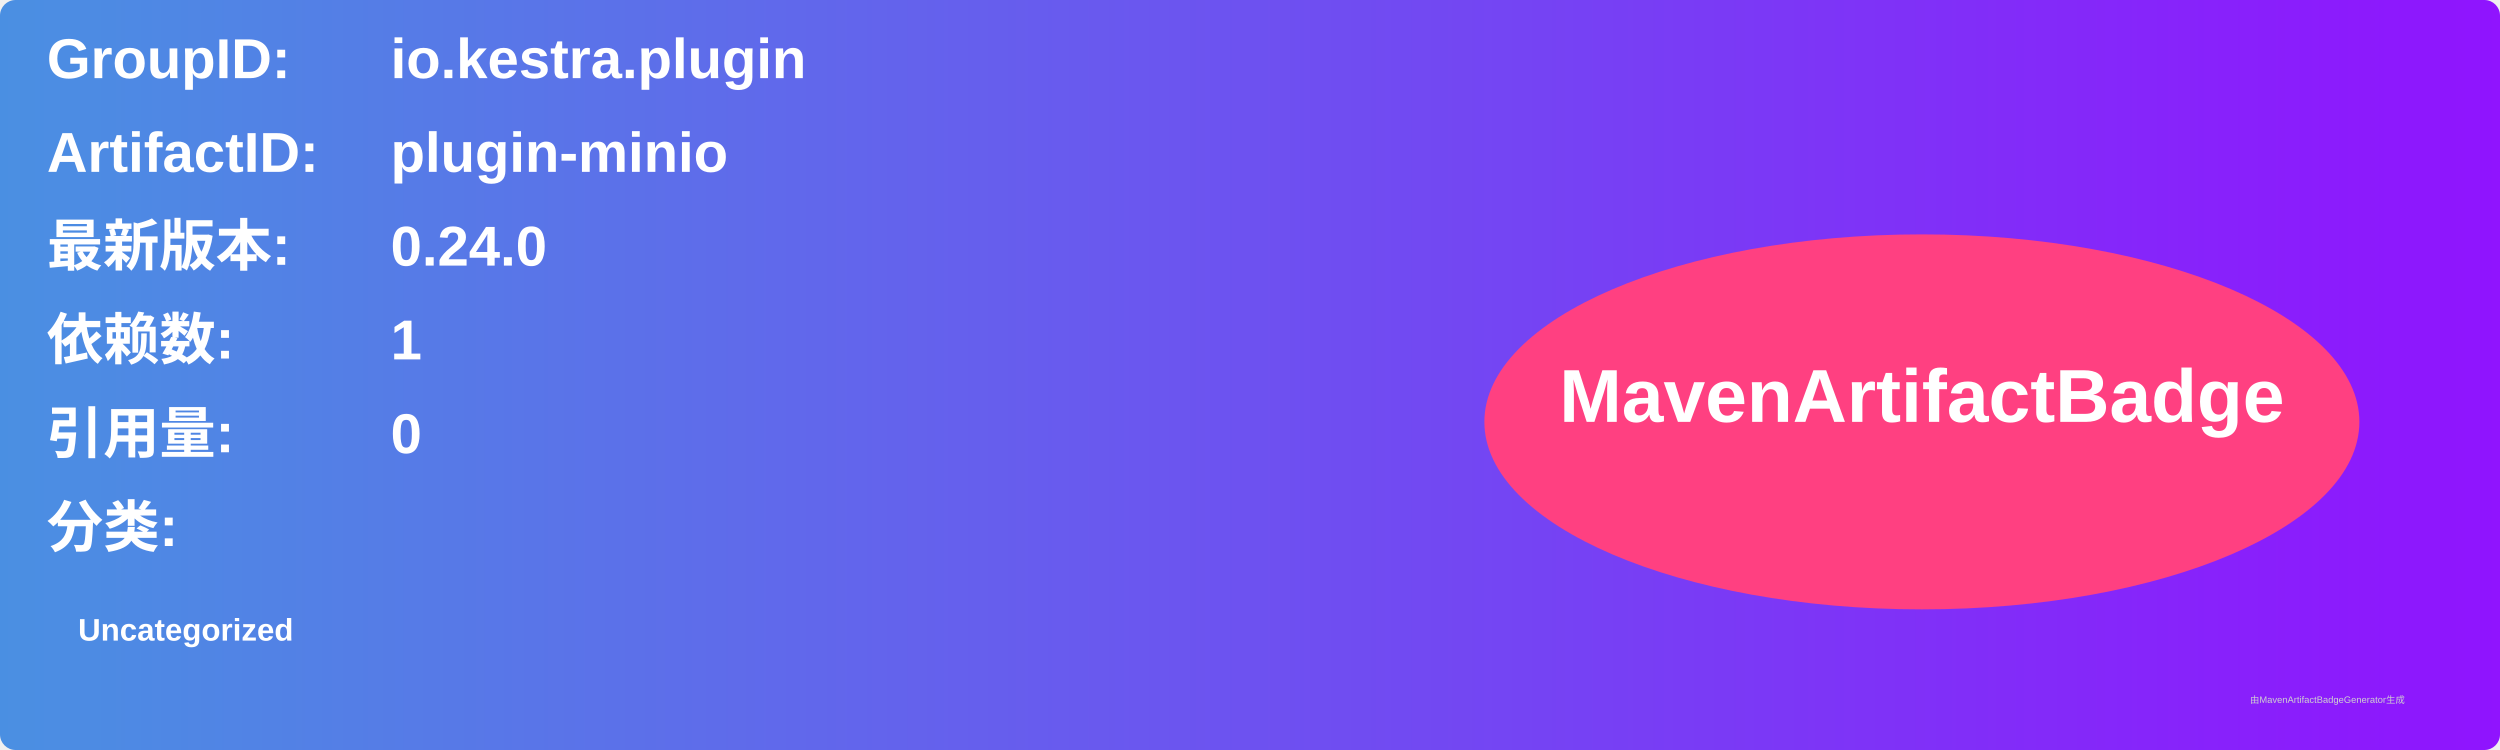
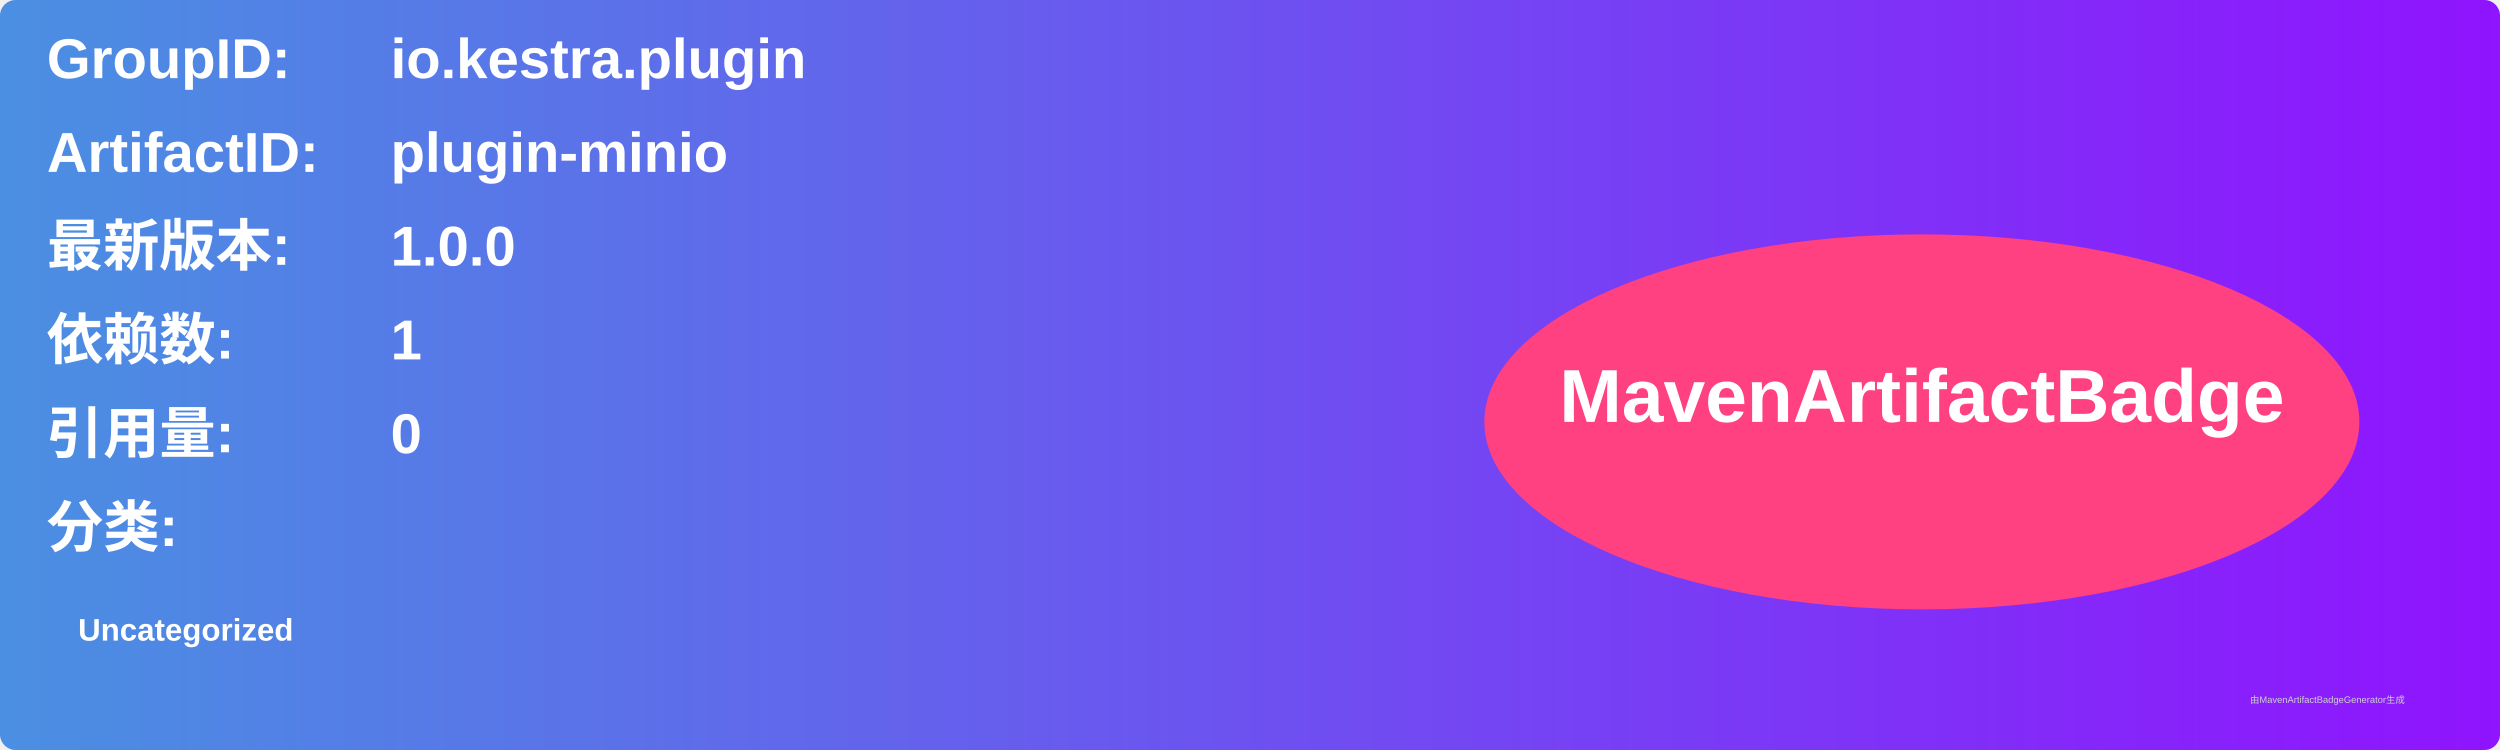
<svg xmlns="http://www.w3.org/2000/svg" width="800" height="240" viewBox="0 0 800 240">
  <linearGradient id="grad" x1="0%" y1="0%" x2="100%" y2="0%">
    <stop offset="0%" stop-color="#4a90e2" />
    <stop offset="100%" stop-color="#9013fe" />
  </linearGradient>
  <rect width="100%" height="100%" rx="5" ry="5" fill="url(#grad)" />
  <g transform="translate(15, 15)">
    <text x="0" y="10" font-family="Arial" font-size="18" fill="white" font-weight="bold" width="260">GroupID:</text>
    <text x="110" y="10" font-family="Arial" font-size="18" fill="white" font-weight="bold" width="460">io.kestra.plugin</text>
    <text x="0" y="40" font-family="Arial" font-size="18" fill="white" font-weight="bold" width="260">ArtifactID:</text>
    <text x="110" y="40" font-family="Arial" font-size="18" fill="white" font-weight="bold" width="460">plugin-minio</text>
    <text x="0" y="70" font-family="Arial" font-size="18" fill="white" font-weight="bold">最新版本:</text>
    <text x="110" y="70" font-family="Arial" font-size="18" fill="white" font-weight="bold">
-       <tspan font-weight="bold">0.24.0</tspan>
+       <tspan font-weight="bold">1.0.0</tspan>
    </text>
    <text x="0" y="100" font-family="Arial" font-size="18" fill="white" font-weight="bold">依赖数: </text>
    <text x="110" y="100" font-family="Arial" font-size="18" fill="white">
      <tspan font-weight="bold">1</tspan>
    </text>
    <text x="0" y="130" font-family="Arial" font-size="18" fill="white" font-weight="bold">引用量: </text>
    <text x="110" y="130" font-family="Arial" font-size="18" fill="white">
      <tspan font-weight="bold">0</tspan>
    </text>
    <text x="0" y="160" font-family="Arial" font-size="18" fill="white" font-weight="bold">分类:</text>
    <text x="10" y="190" font-family="Arial" font-size="10" fill="white">
      <tspan font-weight="bold">Uncategorized</tspan>
    </text>
    <ellipse cx="600" cy="120" rx="140" ry="60" fill="#ff4081" />
    <text x="600" y="120" text-anchor="middle" font-family="Arial" font-size="24" fill="white" font-weight="bold">MavenArtifactBadge</text>
  </g>
  <text x="720" y="225" font-family="Arial" font-size="3" fill="#d0d0d0">由MavenArtifactBadgeGenerator生成</text>
</svg>
